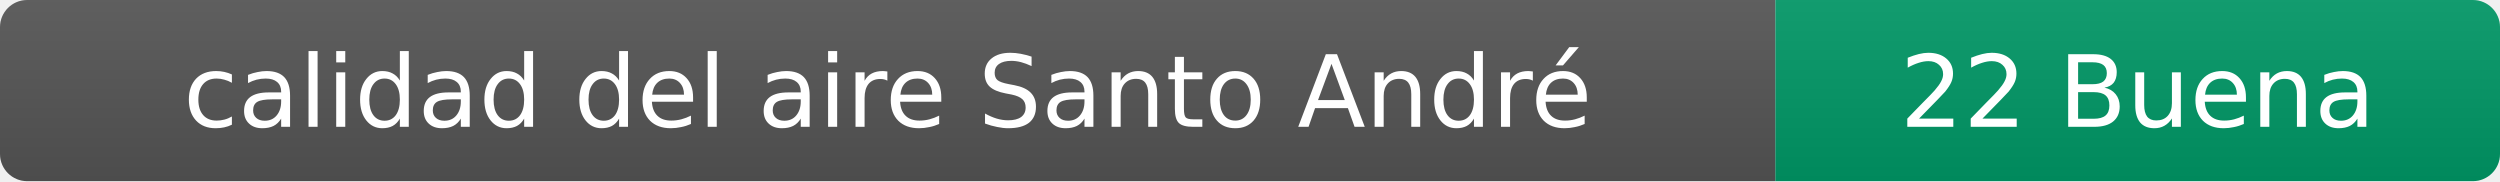
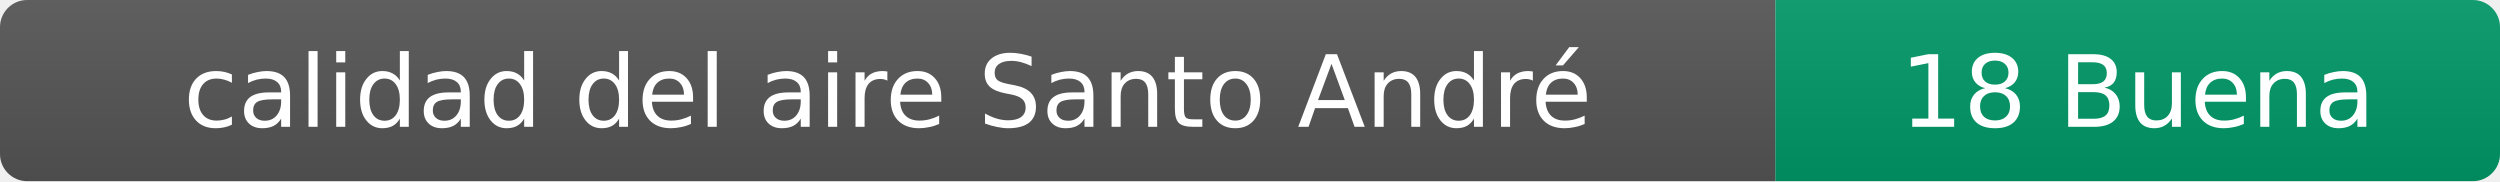
- <svg xmlns="http://www.w3.org/2000/svg" width="276" height="20" role="img" aria-label="calidad del aire: 22 Buena">
+ <svg xmlns="http://www.w3.org/2000/svg" width="276" height="20" role="img" aria-label="calidad del aire: 18 Buena">
  <linearGradient id="s" x2="0" y2="100%">
    <stop offset="0" stop-color="#bbb" stop-opacity=".1" />
    <stop offset="1" stop-opacity=".1" />
  </linearGradient>
  <clipPath id="r">
    <rect width="276" height="20" rx="3" fill="#fff" />
  </clipPath>
  <g clip-path="url(#r)">
    <rect width="196" height="20" fill="#555" />
    <rect x="196" width="80" height="20" fill="#009966" />
    <rect width="276" height="20" fill="url(#s)" />
  </g>
  <g fill="#fff" text-anchor="middle" font-family="Verdana,Geneva,DejaVu Sans,sans-serif" font-size="11">
    <text x="98" y="14">calidad del aire Santo André</text>
-     <text x="236" y="14">22 Buena</text>
+     <text x="236" y="14">18 Buena</text>
  </g>
</svg>
